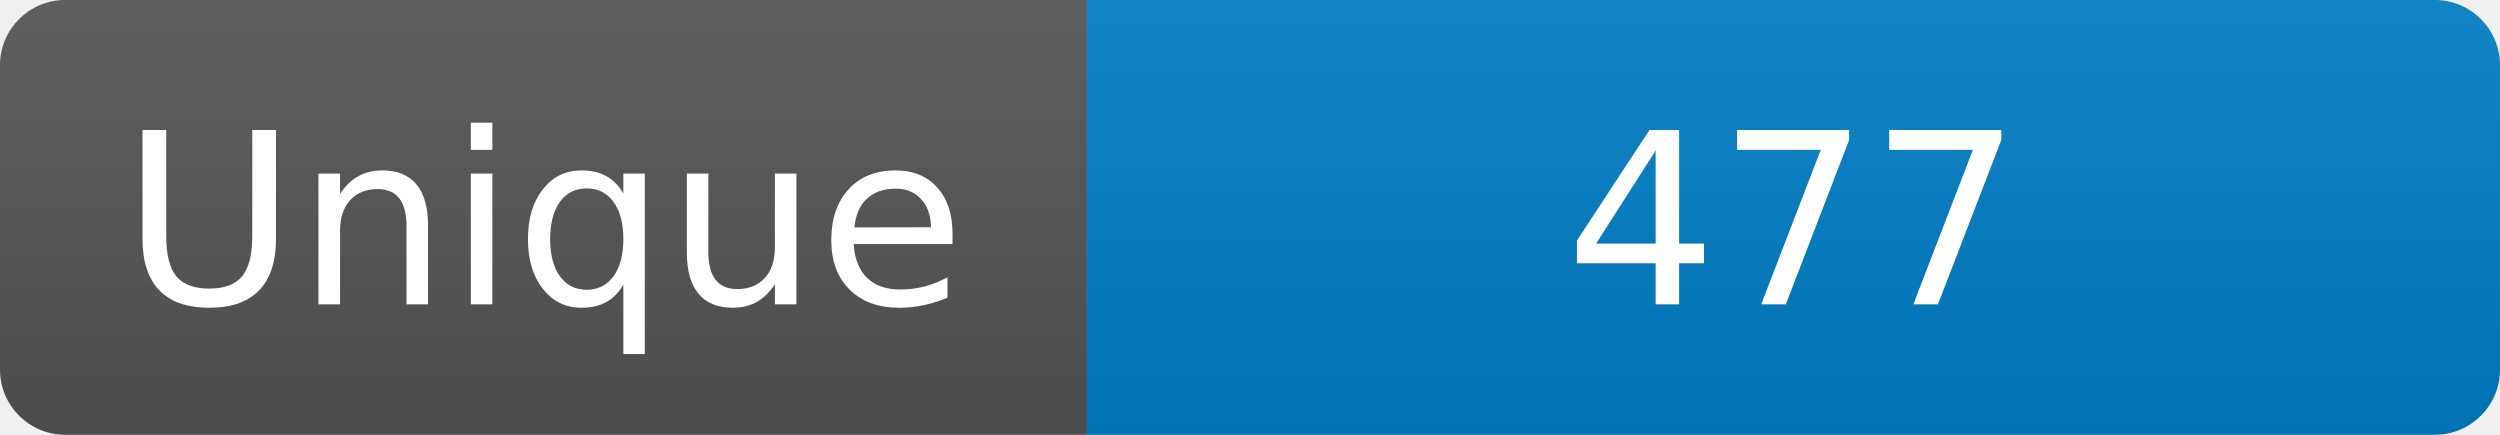
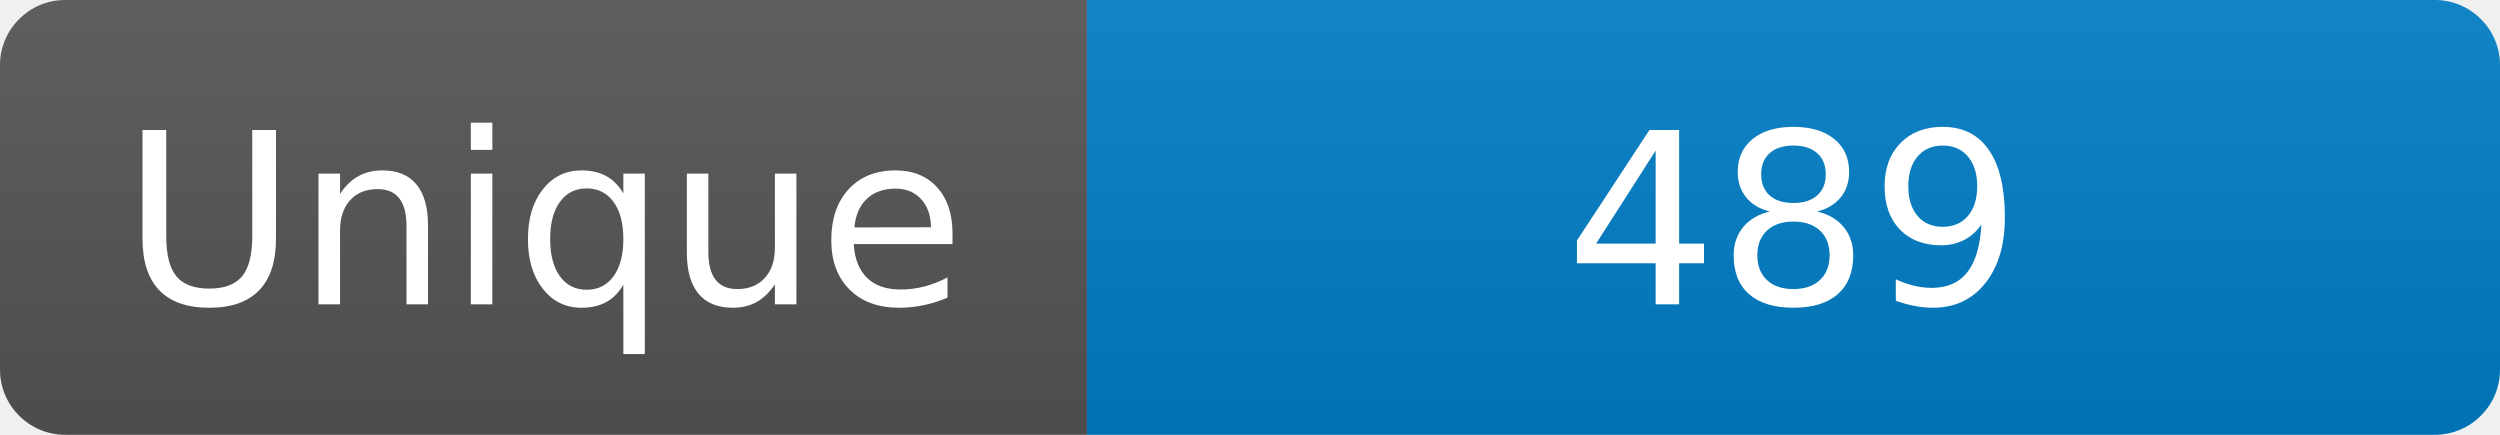
<svg xmlns="http://www.w3.org/2000/svg" width="115" height="20" role="img" aria-label="Maintained?: yes">
  <linearGradient id="s" x2="0" y2="100%">
    <stop offset="0" stop-color="#bbb" stop-opacity=".1" />
    <stop offset="1" stop-opacity=".1" />
  </linearGradient>
  <clipPath id="r">
    <rect width="115" height="20" rx="3" fill="#fff" />
  </clipPath>
  <g clip-path="url(#r)">
    <rect width="50" height="20" fill="#555" />
    <rect x="50" width="160" height="20" fill="#007ec6" />
    <rect width="115" height="20" fill="url(#s)" />
  </g>
  <g fill="#fff" text-anchor="middle" font-family="Verdana,Geneva,DejaVu Sans,sans-serif" font-size="110">
    <text x="250" y="140" transform="scale(.1)" fill="#fff">Unique</text>
-     <text x="825" y="140" transform="scale(.1)" fill="#fff">477</text>
+     <text x="825" y="140" transform="scale(.1)" fill="#fff">489</text>
  </g>
</svg>
